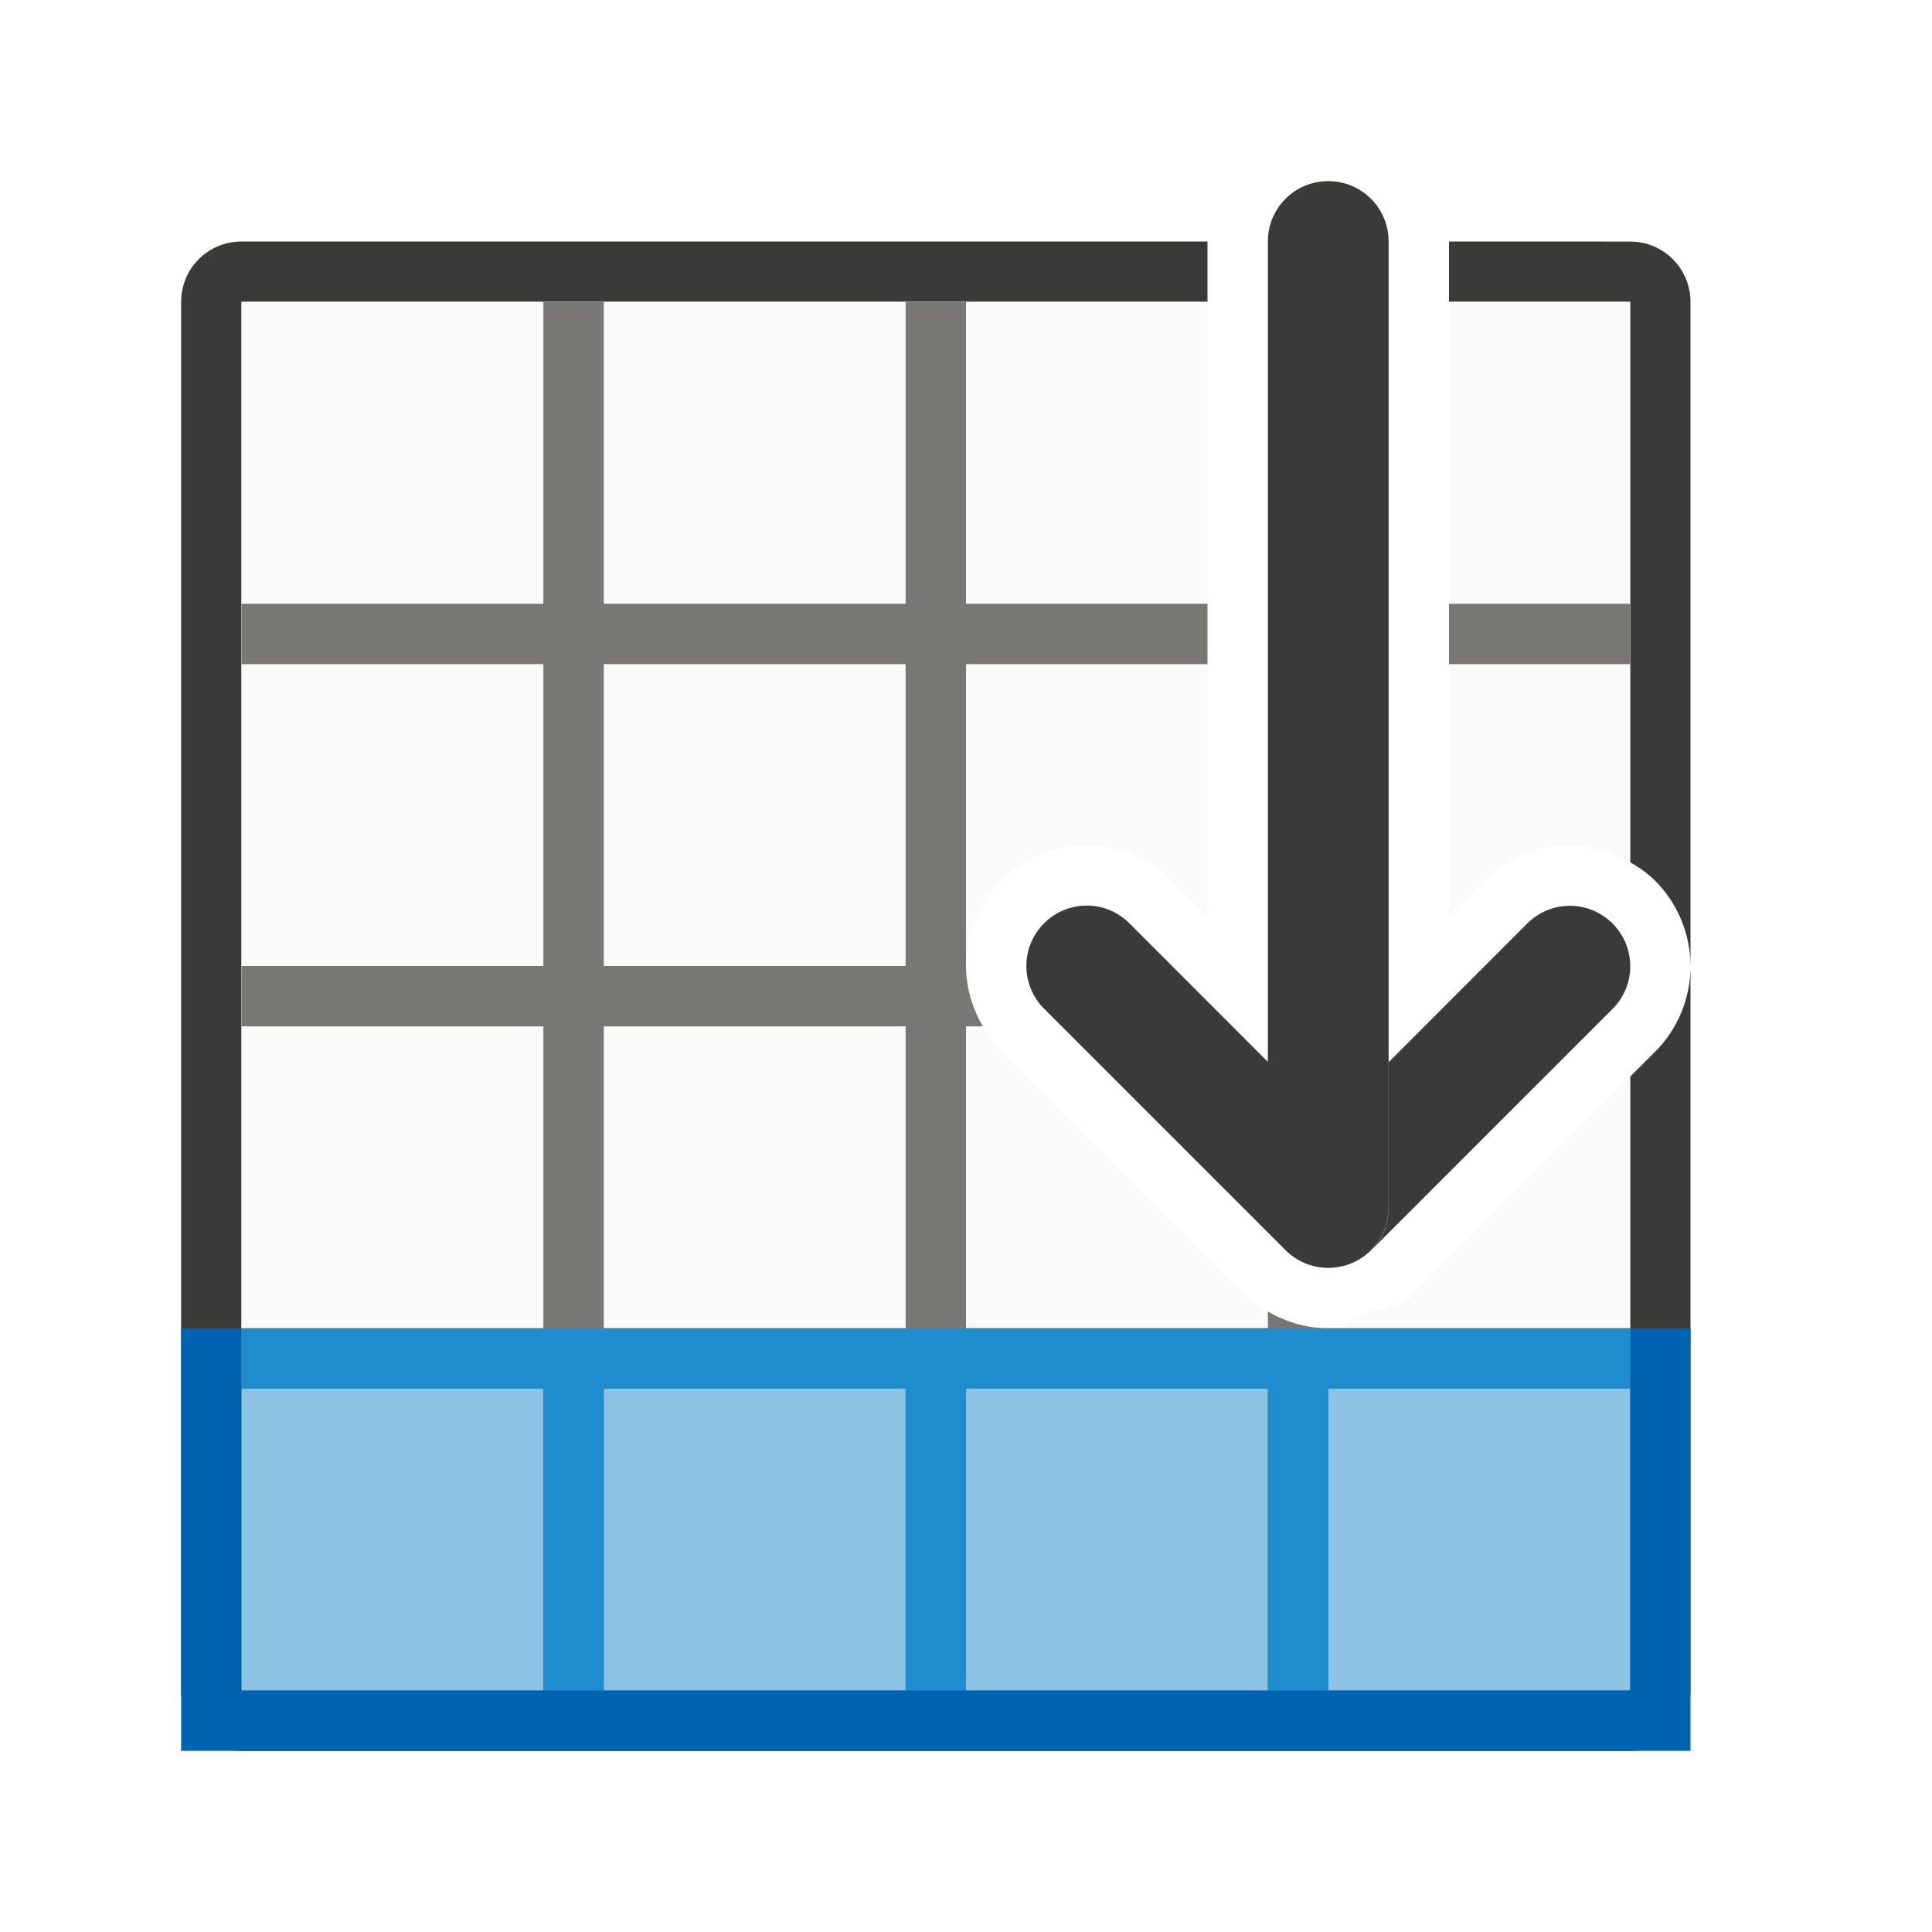
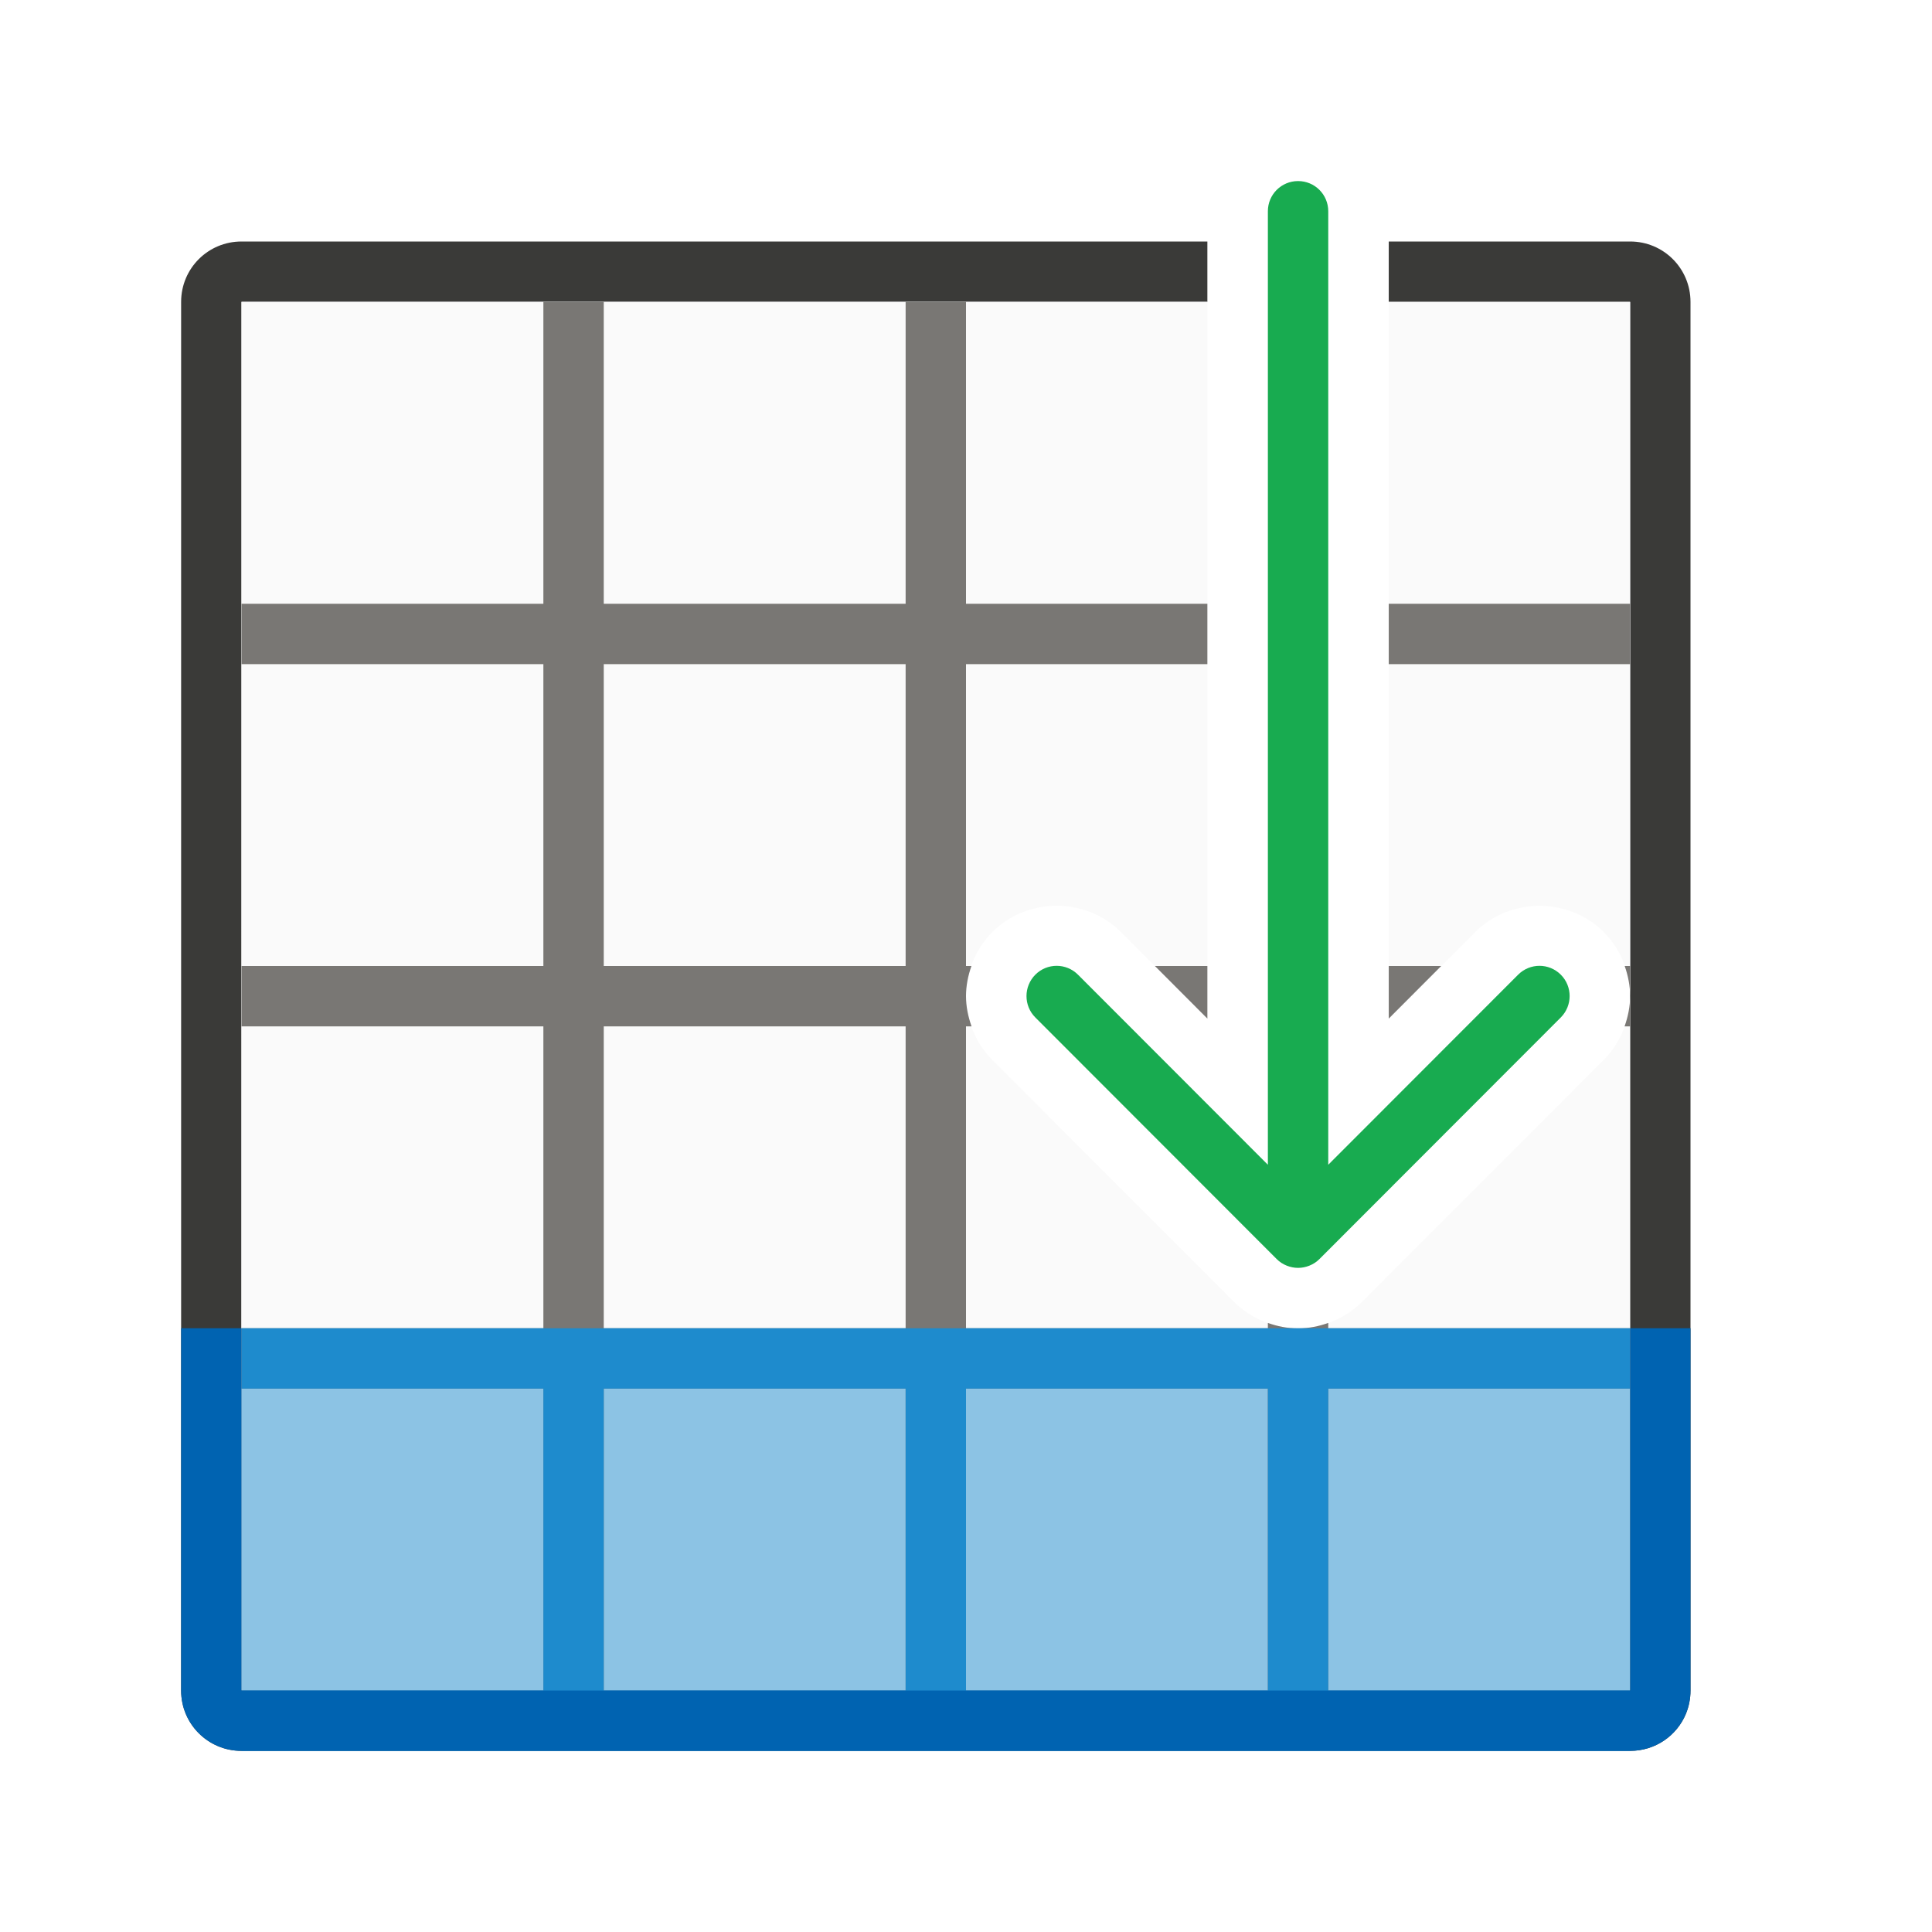
<svg xmlns="http://www.w3.org/2000/svg" viewBox="0 0 32 32">
-   <path d="m4 4c-.554 0-1 .446-1 1v4 19c0 .554.446 1 1 1h23c.554 0 1-.446 1-1v-11.977c-.005.503-.202 1.013-.584 1.395l-.416.416v.166 1 4 1 4h-5-1-5-1-5-1-5v-4-1-4-1-4-1-4-1-3h16v-1zm20 0v1h3v4 4 1 .281c.148.086.291.183.416.309.382.382.579.892.584 1.395v-6.984-4c0-.554-.446-1-1-1z" fill="#3a3a38" />
-   <path d="m4 5v23h23v-10.166l-3.584 3.584a1 1 0 0 1 -.701.281c-.242.105-.438.301-.715.301-.547 0-1.055-.226-1.414-.586l-4-4c-.387-.387-.586-.905-.586-1.414s.199-1.028.586-1.414c.771-.771 2.057-.771 2.828 0l.586.586v-10.172zm20 0v10.178l.588-.588c.387-.387.905-.586 1.414-.586.344 0 .689.099.998.277v-9.281z" fill="#fafafa" />
-   <path d="m9 5v5h-5v1h5v5h-5v1h5v5h-5v1h5v5h1v-5h5v5h1v-5h5v5h1v-5h5v-1h-5c-.363 0-.704-.106-1-.277v.277h-5v-5h.279c-.179-.31-.279-.655-.279-1v-5h4v-1h-4v-5h-1v5h-5v-5zm15 5v1h3v-1zm-14 1h5v5h-5zm0 6h5v5h-5z" fill="#797774" />
+   <path d="m5 3c-.554 0-1 .446-1 1v15.998h1v-3.998-1-5-1-5h3 1 4 1 1.166 2.834.719.281 4 1 4v3 2 1 1 4 1 5 1 5h-4-1-4-1.166-1.336-1.498-.719-.281-1-4-4v-3-.998h-1v.998 3c0 .554.446 1 1 1h4 6.984.039 7.977 4c.139 0 .271-.028.391-.078.359-.151.609-.506.609-.922v-16-4-3c0-.554-.446-1-1-1h-10.984-.039-7.977z" fill="#3a3a38" transform="matrix(0 1 1 0 0 0)" />
+   <path d="m5 4v15.998h11.871l-1.436-1.434c-.576-.576-.576-1.549 0-2.125.289-.289.681-.439 1.062-.439.382 0 .774.15 1.062.439l4.002 3.998c.143.143.255.315.33.5.067.165.109.358.109.562s-.043.397-.109.562c-.075.185-.187.357-.33.5l-4.002 3.998c-.289.289-.681.439-1.062.439h11.502v-23zm11.498 23c-.382 0-.774-.15-1.062-.439-.576-.576-.576-1.549 0-2.125l1.436-1.434h-11.871v3.998z" fill="#fafafa" transform="matrix(0 1 1 0 0 0)" />
  <path d="m4 23h23v5h-23z" fill="#1e8bcd" opacity=".5" stroke-width=".408" />
+   <path d="m10 4v5h-5v1h5v5h-5v1h5v3.998h1v-3.998h5v.09c.162-.057.331-.09.498-.09.169 0 .339.034.502.092v-.092h5v5h-.088c.054.151.09.319.09.5s-.036.349-.09.5h.088v5h1v-5h5v-1h-5v-5h5v-1h-5v-4-1h5v-1h-5v-2-3h-1v3 2h-5v-5h-1v5h-5v-5zm1 6h.277 4.723v4.721.279h-5zm6 0h5v1 4h-5zm-1 9.129v.869h.871zm-6 3.873v.998 3h1v-3-.998zm6 0v.869l.871-.869zm1 3.906c-.163.058-.333.092-.502.092h.502zm-.502.092c-.167 0-.336-.033-.498-.09v.09z" fill="#797774" transform="matrix(0 1 1 0 0 0)" />
  <path d="m4 22v1h5v5h-5v1h23v-1h-5v-5h5v-1zm6 1h5v5h-5zm6 0h5v5h-5z" fill="#1e8bcd" />
-   <path d="m3 22v7h1 23 1v-7h-1v6h-23v-6z" fill="#0063b1" />
-   <path d="m17 16c0-.256.097-.511.293-.707.392-.392 1.022-.392 1.414 0l2.293 2.295v-13.588c0-.554.446-1 1-1s1 .446 1 1v16c0 .554-.446 1-1 1-.277 0-.526-.112-.707-.293l-4-4c-.196-.196-.293-.451-.293-.707zm5.709 4.711c.181-.181.293-.43.293-.707v-2.412l2.293-2.295c.392-.392 1.022-.392 1.414 0 .196.196.293.451.293.707s-.097.511-.293.707z" fill="#3a3a38" />
+   <path d="m16.498 12.002c-.128 0-.256.049-.354.146-.196.196-.196.511 0 .707l3.148 3.145h-15.793c-.277 0-.5.223-.5.5s.223.5.5.5h15.793l-3.148 3.145c-.196.196-.196.511 0 .707.098.098.226.146.354.146.128 0 .256-.049.354-.146l4.002-3.998c.047-.047.084-.103.109-.166.023-.058.037-.121.037-.188s-.014-.13-.037-.188c-.025-.063-.062-.119-.109-.166l-4.002-3.998c-.098-.098-.226-.146-.354-.146z" fill="#18ab50" transform="matrix(0 1 1 0 5 0)" />
+   <path d="m22 3v1h1 5v3 2 1 1 4 1 5 1 5h-5-1v1h2 4c.139 0 .271-.028.391-.078.359-.151.609-.506.609-.922v-16-7c0-.554-.446-1-1-1z" fill="#0063b1" transform="matrix(0 1 1 0 0 0)" />
</svg>
